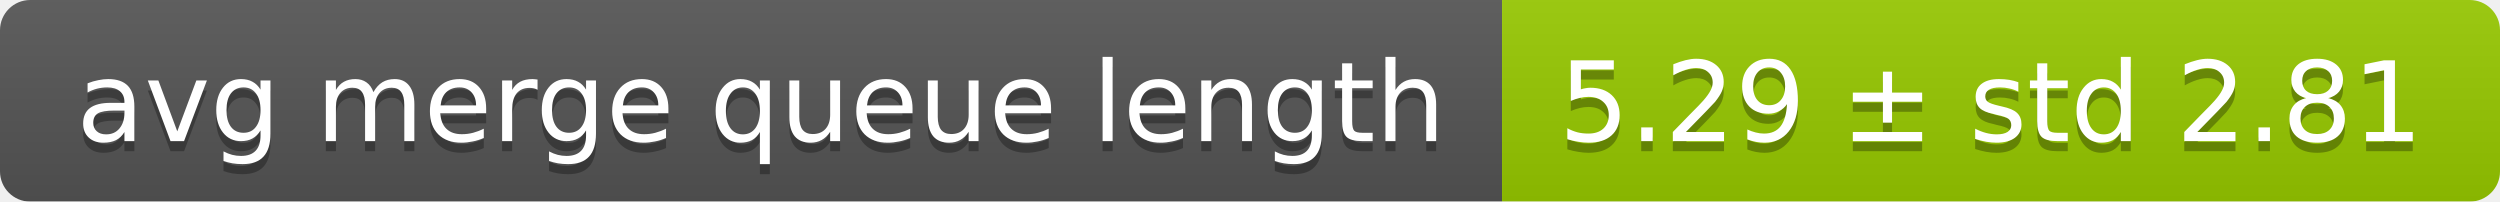
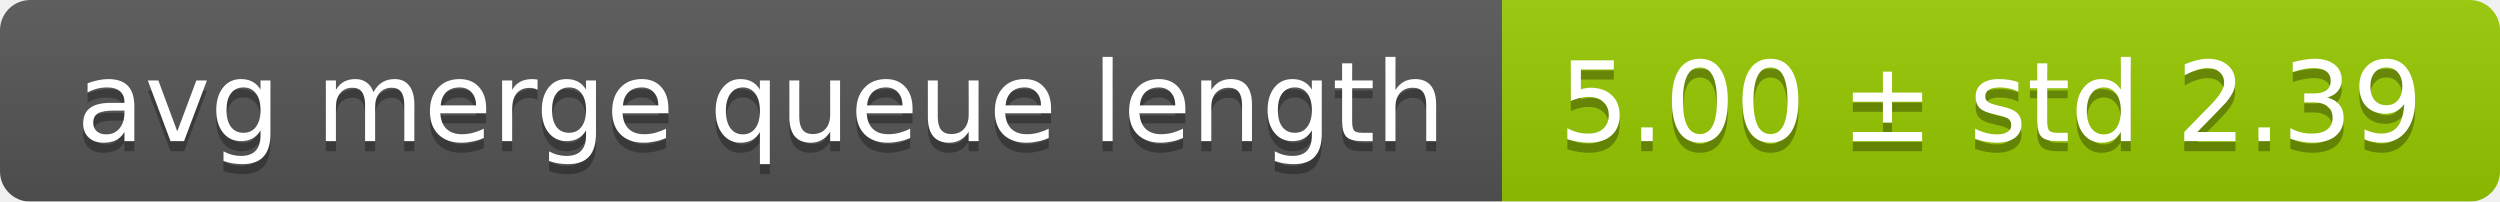
<svg xmlns="http://www.w3.org/2000/svg" width="248" height="20">
  <linearGradient id="smooth" x2="0" y2="100%">
    <stop offset="0" stop-color="#bbb" stop-opacity=".1" />
    <stop offset="1" stop-opacity=".1" />
  </linearGradient>
  <mask id="round">
    <rect width="248" height="20" rx="3" fill="#fff" />
  </mask>
  <g mask="url(#round)">
    <rect width="149" height="20" fill="#555" />
    <rect x="149" width="99" height="20" fill="#97ca00" />
    <rect width="248" height="20" fill="url(#smooth)" />
  </g>
  <g fill="#fff" text-anchor="middle" font-family="DejaVu Sans,Verdana,Geneva,sans-serif" font-size="11">
    <text x="75.5" y="15" fill="#010101" fill-opacity=".3">avg merge queue length</text>
    <text x="75.5" y="14">avg merge queue length</text>
-     <text x="197.5" y="15" fill="#010101" fill-opacity=".3">5.29 ± std 2.81</text>
-     <text x="197.5" y="14">5.29 ± std 2.81</text>
+     <text x="197.5" y="15" fill="#010101" fill-opacity=".3">5.00 ± std 2.39</text>
+     <text x="197.5" y="14">5.00 ± std 2.39</text>
  </g>
</svg>
